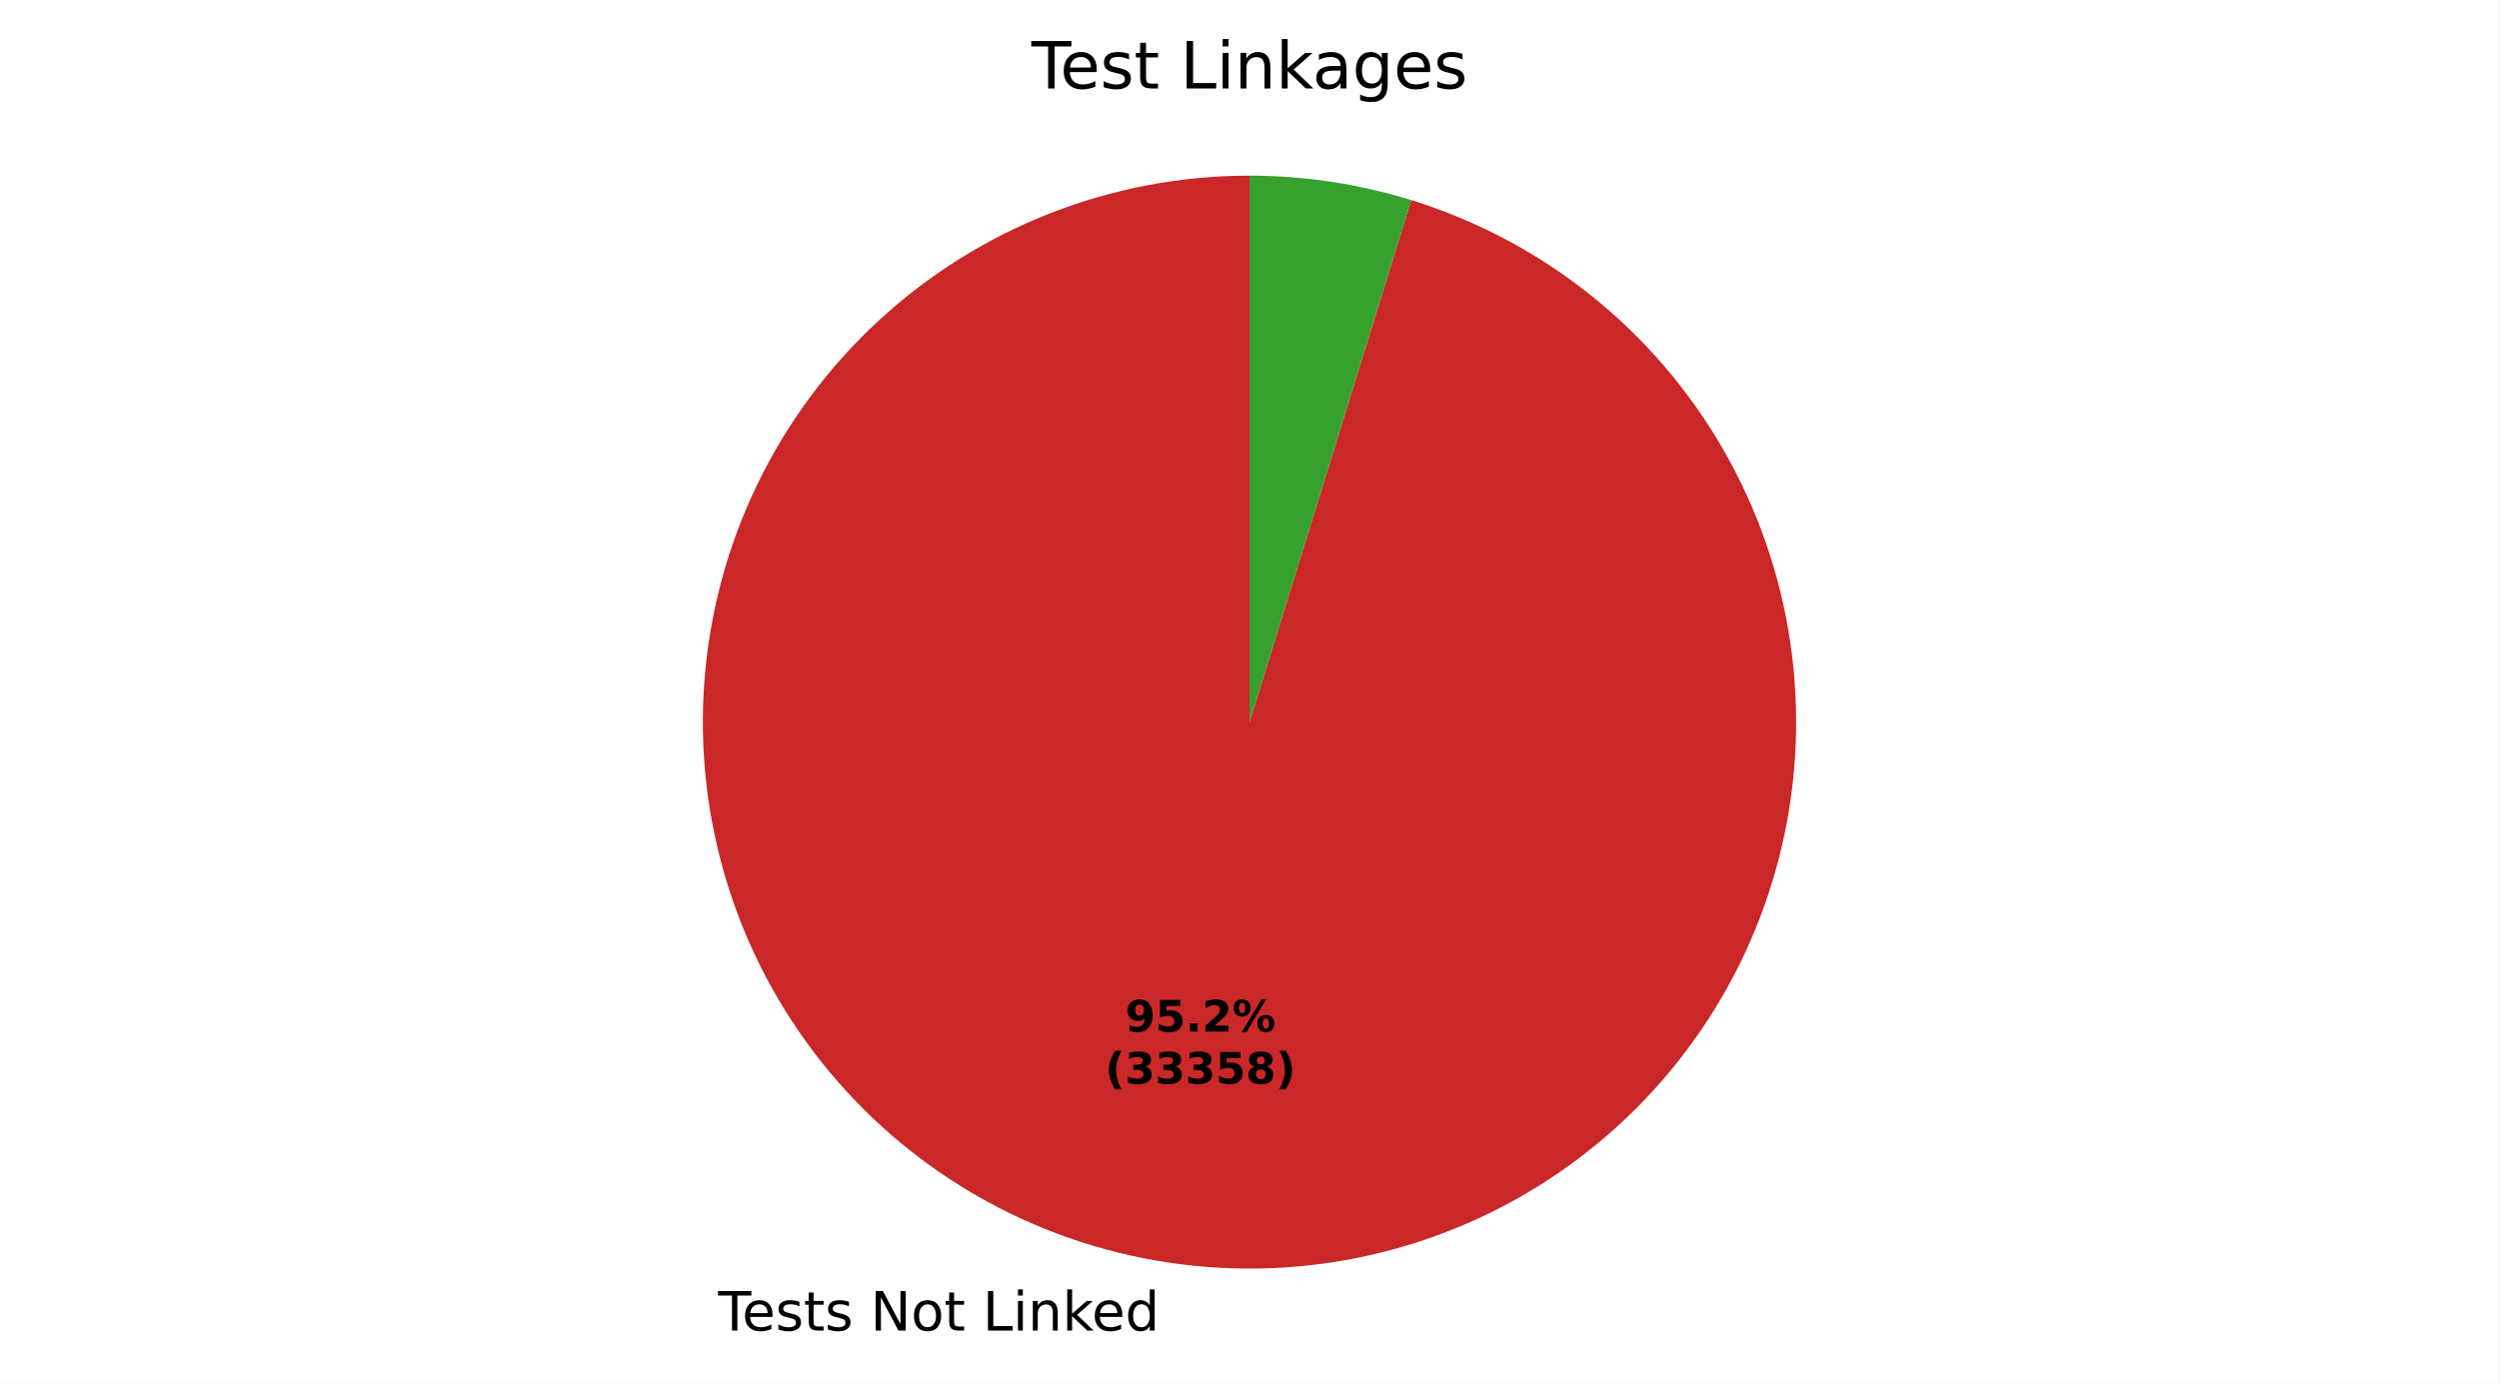
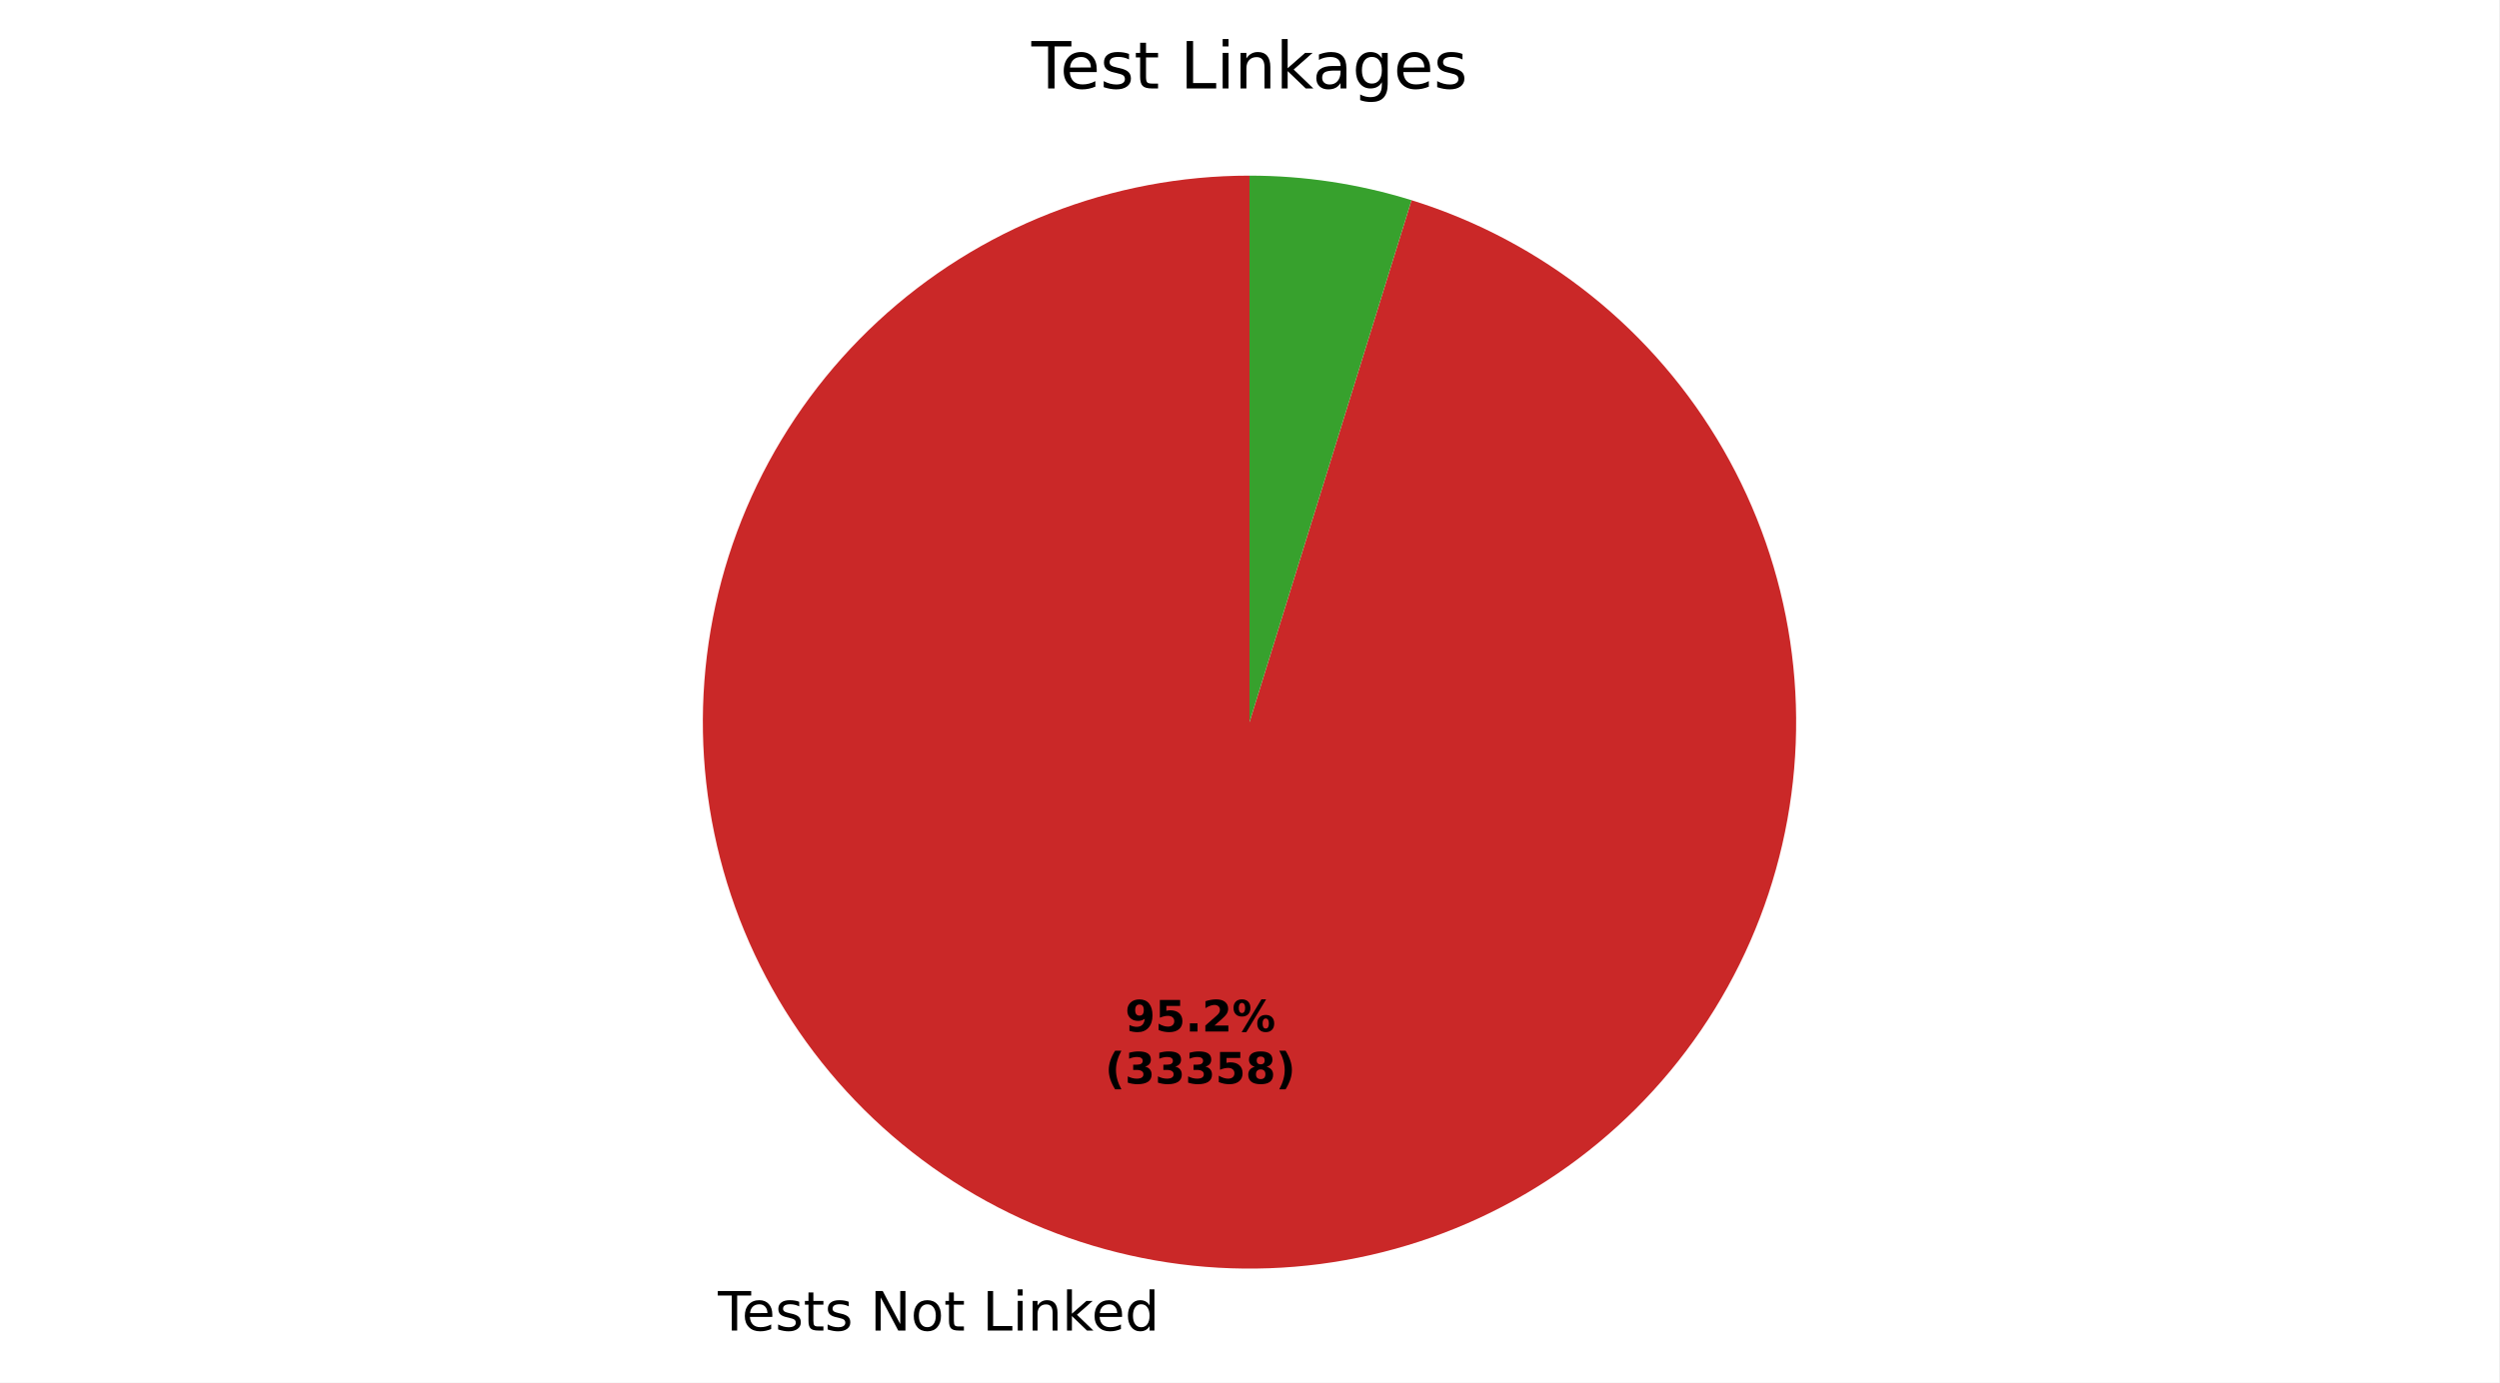
- <svg xmlns="http://www.w3.org/2000/svg" xmlns:xlink="http://www.w3.org/1999/xlink" width="460.8pt" height="255.031pt" viewBox="0 0 460.8 255.031" version="1.1">
+ <svg xmlns="http://www.w3.org/2000/svg" xmlns:xlink="http://www.w3.org/1999/xlink" width="460.8pt" height="255.026pt" viewBox="0 0 460.8 255.026" version="1.1">
  <defs>
    <style type="text/css">*{stroke-linejoin: round; stroke-linecap: butt}</style>
  </defs>
  <g id="figure_1">
    <g id="patch_1">
-       <path d="M 0 255.031  L 460.8 255.031  L 460.8 0  L 0 0  z " style="fill: #ffffff" />
+       <path d="M 0 255.026  L 460.8 255.026  L 460.8 0  L 0 0  z " style="fill: #ffffff" />
    </g>
    <g id="axes_1">
      <g id="patch_2">
-         <path d="M 230.4 32.398  C 217.799 32.398 205.31 34.761 193.58 39.364  C 181.85 43.966 171.086 50.728 161.848 59.298  C 152.61 67.867 145.06 78.093 139.591 89.445  C 134.121 100.797 130.829 113.074 129.884 125.639  C 128.939 138.204 130.358 150.836 134.069 162.878  C 137.779 174.92 143.714 186.16 151.567 196.015  C 159.419 205.87 169.051 214.165 179.96 220.471  C 190.87 226.776 202.866 230.98 215.325 232.864  C 227.784 234.749 240.486 234.281 252.773 231.484  C 265.059 228.687 276.713 223.611 287.128 216.52  C 297.544 209.429 306.539 200.447 313.644 190.04  C 320.75 179.634 325.842 167.988 328.655 155.705  C 331.469 143.422 331.954 130.721 330.087 118.259  C 328.219 105.798 324.032 93.796 317.741 82.878  C 311.451 71.96 303.169 62.317 293.325 54.451  C 283.481 46.585 272.249 40.634 260.212 36.907  L 230.4 133.198  z " style="fill: #ca2828" />
+         <path d="M 230.4 32.398  C 217.801 32.398 205.313 34.76 193.584 39.362  C 181.855 43.964 171.092 50.724 161.855 59.292  C 152.617 67.859 145.067 78.084 139.596 89.433  C 134.126 100.783 130.832 113.058 129.885 125.622  C 128.938 138.186 130.355 150.816 134.062 162.858  C 137.769 174.899 143.702 186.139 151.551 195.995  C 159.4 205.85 169.028 214.148 179.934 220.455  C 190.841 226.763 202.834 230.971 215.291 232.859  C 227.747 234.748 240.449 234.284 252.735 231.493  C 265.021 228.701 276.675 223.63 287.093 216.544  C 297.51 209.458 306.508 200.481 313.617 190.08  C 320.727 179.678 325.824 168.035 328.644 155.755  C 331.463 143.476 331.955 130.776 330.095 118.314  C 328.235 105.853 324.054 93.851 317.771 82.93  C 311.488 72.009 303.213 62.363 293.375 54.491  C 283.537 46.62 272.311 40.662 260.277 36.928  L 230.4 133.198  z " style="fill: #ca2828" />
      </g>
      <g id="patch_3">
-         <path d="M 260.212 36.907  C 255.391 35.415 250.465 34.287 245.475 33.532  C 240.486 32.777 235.446 32.398 230.4 32.398  L 230.4 133.198  z " style="fill: #37a12d" />
+         <path d="M 260.277 36.928  C 255.447 35.429 250.51 34.295 245.509 33.537  C 240.509 32.779 235.458 32.398 230.4 32.398  L 230.4 133.198  z " style="fill: #37a12d" />
      </g>
      <g id="matplotlib.axis_1" />
      <g id="matplotlib.axis_2" />
      <g id="text_1">
-         <g transform="translate(132.4155 245.4291) scale(0.1 -0.1)">
+         <g transform="translate(132.3781 245.4235) scale(0.1 -0.1)">
          <defs>
            <path id="DejaVuSans-37" d="M -19 4666  L 3928 4666  L 3928 4134  L 2272 4134  L 2272 0  L 1638 0  L 1638 4134  L -19 4134  L -19 4666  z " transform="scale(0.015625)" />
            <path id="DejaVuSans-48" d="M 3597 1894  L 3597 1613  L 953 1613  Q 991 1019 1311 708  Q 1631 397 2203 397  Q 2534 397 2845 478  Q 3156 559 3463 722  L 3463 178  Q 3153 47 2828 -22  Q 2503 -91 2169 -91  Q 1331 -91 842 396  Q 353 884 353 1716  Q 353 2575 817 3079  Q 1281 3584 2069 3584  Q 2775 3584 3186 3129  Q 3597 2675 3597 1894  z M 3022 2063  Q 3016 2534 2758 2815  Q 2500 3097 2075 3097  Q 1594 3097 1305 2825  Q 1016 2553 972 2059  L 3022 2063  z " transform="scale(0.015625)" />
            <path id="DejaVuSans-56" d="M 2834 3397  L 2834 2853  Q 2591 2978 2328 3040  Q 2066 3103 1784 3103  Q 1356 3103 1142 2972  Q 928 2841 928 2578  Q 928 2378 1081 2264  Q 1234 2150 1697 2047  L 1894 2003  Q 2506 1872 2764 1633  Q 3022 1394 3022 966  Q 3022 478 2636 193  Q 2250 -91 1575 -91  Q 1294 -91 989 -36  Q 684 19 347 128  L 347 722  Q 666 556 975 473  Q 1284 391 1588 391  Q 1994 391 2212 530  Q 2431 669 2431 922  Q 2431 1156 2273 1281  Q 2116 1406 1581 1522  L 1381 1569  Q 847 1681 609 1914  Q 372 2147 372 2553  Q 372 3047 722 3315  Q 1072 3584 1716 3584  Q 2034 3584 2315 3537  Q 2597 3491 2834 3397  z " transform="scale(0.015625)" />
            <path id="DejaVuSans-57" d="M 1172 4494  L 1172 3500  L 2356 3500  L 2356 3053  L 1172 3053  L 1172 1153  Q 1172 725 1289 603  Q 1406 481 1766 481  L 2356 481  L 2356 0  L 1766 0  Q 1100 0 847 248  Q 594 497 594 1153  L 594 3053  L 172 3053  L 172 3500  L 594 3500  L 594 4494  L 1172 4494  z " transform="scale(0.015625)" />
            <path id="DejaVuSans-3" transform="scale(0.015625)" />
            <path id="DejaVuSans-31" d="M 628 4666  L 1478 4666  L 3547 763  L 3547 4666  L 4159 4666  L 4159 0  L 3309 0  L 1241 3903  L 1241 0  L 628 0  L 628 4666  z " transform="scale(0.015625)" />
            <path id="DejaVuSans-52" d="M 1959 3097  Q 1497 3097 1228 2736  Q 959 2375 959 1747  Q 959 1119 1226 758  Q 1494 397 1959 397  Q 2419 397 2687 759  Q 2956 1122 2956 1747  Q 2956 2369 2687 2733  Q 2419 3097 1959 3097  z M 1959 3584  Q 2709 3584 3137 3096  Q 3566 2609 3566 1747  Q 3566 888 3137 398  Q 2709 -91 1959 -91  Q 1206 -91 779 398  Q 353 888 353 1747  Q 353 2609 779 3096  Q 1206 3584 1959 3584  z " transform="scale(0.015625)" />
            <path id="DejaVuSans-2f" d="M 628 4666  L 1259 4666  L 1259 531  L 3531 531  L 3531 0  L 628 0  L 628 4666  z " transform="scale(0.015625)" />
            <path id="DejaVuSans-4c" d="M 603 3500  L 1178 3500  L 1178 0  L 603 0  L 603 3500  z M 603 4863  L 1178 4863  L 1178 4134  L 603 4134  L 603 4863  z " transform="scale(0.015625)" />
            <path id="DejaVuSans-51" d="M 3513 2113  L 3513 0  L 2938 0  L 2938 2094  Q 2938 2591 2744 2837  Q 2550 3084 2163 3084  Q 1697 3084 1428 2787  Q 1159 2491 1159 1978  L 1159 0  L 581 0  L 581 3500  L 1159 3500  L 1159 2956  Q 1366 3272 1645 3428  Q 1925 3584 2291 3584  Q 2894 3584 3203 3211  Q 3513 2838 3513 2113  z " transform="scale(0.015625)" />
            <path id="DejaVuSans-4e" d="M 581 4863  L 1159 4863  L 1159 1991  L 2875 3500  L 3609 3500  L 1753 1863  L 3688 0  L 2938 0  L 1159 1709  L 1159 0  L 581 0  L 581 4863  z " transform="scale(0.015625)" />
            <path id="DejaVuSans-47" d="M 2906 2969  L 2906 4863  L 3481 4863  L 3481 0  L 2906 0  L 2906 525  Q 2725 213 2448 61  Q 2172 -91 1784 -91  Q 1150 -91 751 415  Q 353 922 353 1747  Q 353 2572 751 3078  Q 1150 3584 1784 3584  Q 2172 3584 2448 3432  Q 2725 3281 2906 2969  z M 947 1747  Q 947 1113 1208 752  Q 1469 391 1925 391  Q 2381 391 2643 752  Q 2906 1113 2906 1747  Q 2906 2381 2643 2742  Q 2381 3103 1925 3103  Q 1469 3103 1208 2742  Q 947 2381 947 1747  z " transform="scale(0.015625)" />
          </defs>
          <use xlink:href="#DejaVuSans-37" />
          <use xlink:href="#DejaVuSans-48" transform="translate(44.09375 0)" />
          <use xlink:href="#DejaVuSans-56" transform="translate(105.625 0)" />
          <use xlink:href="#DejaVuSans-57" transform="translate(157.7188 0)" />
          <use xlink:href="#DejaVuSans-56" transform="translate(196.9219 0)" />
          <use xlink:href="#DejaVuSans-3" transform="translate(249.0156 0)" />
          <use xlink:href="#DejaVuSans-31" transform="translate(280.7969 0)" />
          <use xlink:href="#DejaVuSans-52" transform="translate(355.6094 0)" />
          <use xlink:href="#DejaVuSans-57" transform="translate(416.7969 0)" />
          <use xlink:href="#DejaVuSans-3" transform="translate(456 0)" />
          <use xlink:href="#DejaVuSans-2f" transform="translate(487.7812 0)" />
          <use xlink:href="#DejaVuSans-4c" transform="translate(543.5 0)" />
          <use xlink:href="#DejaVuSans-51" transform="translate(571.2812 0)" />
          <use xlink:href="#DejaVuSans-4e" transform="translate(634.6562 0)" />
          <use xlink:href="#DejaVuSans-48" transform="translate(689 0)" />
          <use xlink:href="#DejaVuSans-47" transform="translate(750.5312 0)" />
        </g>
      </g>
      <g id="text_2">
-         <g transform="translate(207.4779 190.2753) scale(0.08 -0.08)">
+         <g transform="translate(207.4575 190.2722) scale(0.08 -0.08)">
          <defs>
            <path id="DejaVuSans-Bold-1c" d="M 641 103  L 641 966  Q 928 831 1190 764  Q 1453 697 1709 697  Q 2247 697 2547 995  Q 2847 1294 2900 1881  Q 2688 1725 2447 1647  Q 2206 1569 1925 1569  Q 1209 1569 770 1986  Q 331 2403 331 3084  Q 331 3838 820 4291  Q 1309 4744 2131 4744  Q 3044 4744 3544 4128  Q 4044 3513 4044 2388  Q 4044 1231 3459 570  Q 2875 -91 1856 -91  Q 1528 -91 1228 -42  Q 928 6 641 103  z M 2125 2350  Q 2441 2350 2600 2554  Q 2759 2759 2759 3169  Q 2759 3575 2600 3781  Q 2441 3988 2125 3988  Q 1809 3988 1650 3781  Q 1491 3575 1491 3169  Q 1491 2759 1650 2554  Q 1809 2350 2125 2350  z " transform="scale(0.015625)" />
            <path id="DejaVuSans-Bold-18" d="M 678 4666  L 3669 4666  L 3669 3781  L 1638 3781  L 1638 3059  Q 1775 3097 1914 3117  Q 2053 3138 2203 3138  Q 3056 3138 3531 2711  Q 4006 2284 4006 1522  Q 4006 766 3489 337  Q 2972 -91 2053 -91  Q 1656 -91 1267 -14  Q 878 63 494 219  L 494 1166  Q 875 947 1217 837  Q 1559 728 1863 728  Q 2300 728 2551 942  Q 2803 1156 2803 1522  Q 2803 1891 2551 2103  Q 2300 2316 1863 2316  Q 1603 2316 1309 2248  Q 1016 2181 678 2041  L 678 4666  z " transform="scale(0.015625)" />
            <path id="DejaVuSans-Bold-11" d="M 653 1209  L 1778 1209  L 1778 0  L 653 0  L 653 1209  z " transform="scale(0.015625)" />
            <path id="DejaVuSans-Bold-15" d="M 1844 884  L 3897 884  L 3897 0  L 506 0  L 506 884  L 2209 2388  Q 2438 2594 2547 2791  Q 2656 2988 2656 3200  Q 2656 3528 2436 3728  Q 2216 3928 1850 3928  Q 1569 3928 1234 3808  Q 900 3688 519 3450  L 519 4475  Q 925 4609 1322 4679  Q 1719 4750 2100 4750  Q 2938 4750 3402 4381  Q 3866 4013 3866 3353  Q 3866 2972 3669 2642  Q 3472 2313 2841 1759  L 1844 884  z " transform="scale(0.015625)" />
            <path id="DejaVuSans-Bold-8" d="M 4959 1925  Q 4738 1925 4616 1733  Q 4494 1541 4494 1184  Q 4494 825 4614 633  Q 4734 441 4959 441  Q 5184 441 5303 633  Q 5422 825 5422 1184  Q 5422 1541 5301 1733  Q 5181 1925 4959 1925  z M 4959 2450  Q 5541 2450 5875 2112  Q 6209 1775 6209 1184  Q 6209 594 5875 251  Q 5541 -91 4959 -91  Q 4378 -91 4042 251  Q 3706 594 3706 1184  Q 3706 1772 4042 2111  Q 4378 2450 4959 2450  z M 2094 -91  L 1403 -91  L 4319 4750  L 5013 4750  L 2094 -91  z M 1453 4750  Q 2034 4750 2367 4411  Q 2700 4072 2700 3481  Q 2700 2891 2367 2550  Q 2034 2209 1453 2209  Q 872 2209 539 2550  Q 206 2891 206 3481  Q 206 4072 539 4411  Q 872 4750 1453 4750  z M 1453 4225  Q 1228 4225 1106 4031  Q 984 3838 984 3481  Q 984 3122 1106 2926  Q 1228 2731 1453 2731  Q 1678 2731 1798 2926  Q 1919 3122 1919 3481  Q 1919 3838 1797 4031  Q 1675 4225 1453 4225  z " transform="scale(0.015625)" />
          </defs>
          <use xlink:href="#DejaVuSans-Bold-1c" />
          <use xlink:href="#DejaVuSans-Bold-18" transform="translate(69.57812 0)" />
          <use xlink:href="#DejaVuSans-Bold-11" transform="translate(139.1562 0)" />
          <use xlink:href="#DejaVuSans-Bold-15" transform="translate(177.1406 0)" />
          <use xlink:href="#DejaVuSans-Bold-8" transform="translate(246.7188 0)" />
        </g>
-         <g transform="translate(203.7829 199.8768) scale(0.08 -0.08)">
+         <g transform="translate(203.7625 199.8737) scale(0.08 -0.08)">
          <defs>
            <path id="DejaVuSans-Bold-b" d="M 2413 -844  L 1484 -844  Q 1006 -72 778 623  Q 550 1319 550 2003  Q 550 2688 779 3389  Q 1009 4091 1484 4856  L 2413 4856  Q 2013 4116 1813 3408  Q 1613 2700 1613 2009  Q 1613 1319 1811 609  Q 2009 -100 2413 -844  z " transform="scale(0.015625)" />
            <path id="DejaVuSans-Bold-16" d="M 2981 2516  Q 3453 2394 3698 2092  Q 3944 1791 3944 1325  Q 3944 631 3412 270  Q 2881 -91 1863 -91  Q 1503 -91 1142 -33  Q 781 25 428 141  L 428 1069  Q 766 900 1098 814  Q 1431 728 1753 728  Q 2231 728 2486 893  Q 2741 1059 2741 1369  Q 2741 1688 2480 1852  Q 2219 2016 1709 2016  L 1228 2016  L 1228 2791  L 1734 2791  Q 2188 2791 2409 2933  Q 2631 3075 2631 3366  Q 2631 3634 2415 3781  Q 2200 3928 1806 3928  Q 1516 3928 1219 3862  Q 922 3797 628 3669  L 628 4550  Q 984 4650 1334 4700  Q 1684 4750 2022 4750  Q 2931 4750 3382 4451  Q 3834 4153 3834 3553  Q 3834 3144 3618 2883  Q 3403 2622 2981 2516  z " transform="scale(0.015625)" />
            <path id="DejaVuSans-Bold-1b" d="M 2228 2088  Q 1891 2088 1709 1903  Q 1528 1719 1528 1375  Q 1528 1031 1709 848  Q 1891 666 2228 666  Q 2563 666 2741 848  Q 2919 1031 2919 1375  Q 2919 1722 2741 1905  Q 2563 2088 2228 2088  z M 1350 2484  Q 925 2613 709 2878  Q 494 3144 494 3541  Q 494 4131 934 4440  Q 1375 4750 2228 4750  Q 3075 4750 3515 4442  Q 3956 4134 3956 3541  Q 3956 3144 3739 2878  Q 3522 2613 3097 2484  Q 3572 2353 3814 2058  Q 4056 1763 4056 1313  Q 4056 619 3595 264  Q 3134 -91 2228 -91  Q 1319 -91 855 264  Q 391 619 391 1313  Q 391 1763 633 2058  Q 875 2353 1350 2484  z M 1631 3419  Q 1631 3141 1786 2991  Q 1941 2841 2228 2841  Q 2509 2841 2662 2991  Q 2816 3141 2816 3419  Q 2816 3697 2662 3845  Q 2509 3994 2228 3994  Q 1941 3994 1786 3844  Q 1631 3694 1631 3419  z " transform="scale(0.015625)" />
            <path id="DejaVuSans-Bold-c" d="M 513 -844  Q 913 -100 1113 609  Q 1313 1319 1313 2009  Q 1313 2700 1113 3408  Q 913 4116 513 4856  L 1441 4856  Q 1916 4091 2145 3389  Q 2375 2688 2375 2003  Q 2375 1319 2147 623  Q 1919 -72 1441 -844  L 513 -844  z " transform="scale(0.015625)" />
          </defs>
          <use xlink:href="#DejaVuSans-Bold-b" />
          <use xlink:href="#DejaVuSans-Bold-16" transform="translate(45.70312 0)" />
          <use xlink:href="#DejaVuSans-Bold-16" transform="translate(115.2812 0)" />
          <use xlink:href="#DejaVuSans-Bold-16" transform="translate(184.8594 0)" />
          <use xlink:href="#DejaVuSans-Bold-18" transform="translate(254.4375 0)" />
          <use xlink:href="#DejaVuSans-Bold-1b" transform="translate(324.0156 0)" />
          <use xlink:href="#DejaVuSans-Bold-c" transform="translate(393.5938 0)" />
        </g>
      </g>
      <g id="text_3">
        <g transform="translate(190.1925 16.31812) scale(0.12 -0.12)">
          <defs>
            <path id="DejaVuSans-44" d="M 2194 1759  Q 1497 1759 1228 1600  Q 959 1441 959 1056  Q 959 750 1161 570  Q 1363 391 1709 391  Q 2188 391 2477 730  Q 2766 1069 2766 1631  L 2766 1759  L 2194 1759  z M 3341 1997  L 3341 0  L 2766 0  L 2766 531  Q 2569 213 2275 61  Q 1981 -91 1556 -91  Q 1019 -91 701 211  Q 384 513 384 1019  Q 384 1609 779 1909  Q 1175 2209 1959 2209  L 2766 2209  L 2766 2266  Q 2766 2663 2505 2880  Q 2244 3097 1772 3097  Q 1472 3097 1187 3025  Q 903 2953 641 2809  L 641 3341  Q 956 3463 1253 3523  Q 1550 3584 1831 3584  Q 2591 3584 2966 3190  Q 3341 2797 3341 1997  z " transform="scale(0.015625)" />
            <path id="DejaVuSans-4a" d="M 2906 1791  Q 2906 2416 2648 2759  Q 2391 3103 1925 3103  Q 1463 3103 1205 2759  Q 947 2416 947 1791  Q 947 1169 1205 825  Q 1463 481 1925 481  Q 2391 481 2648 825  Q 2906 1169 2906 1791  z M 3481 434  Q 3481 -459 3084 -895  Q 2688 -1331 1869 -1331  Q 1566 -1331 1297 -1286  Q 1028 -1241 775 -1147  L 775 -588  Q 1028 -725 1275 -790  Q 1522 -856 1778 -856  Q 2344 -856 2625 -561  Q 2906 -266 2906 331  L 2906 616  Q 2728 306 2450 153  Q 2172 0 1784 0  Q 1141 0 747 490  Q 353 981 353 1791  Q 353 2603 747 3093  Q 1141 3584 1784 3584  Q 2172 3584 2450 3431  Q 2728 3278 2906 2969  L 2906 3500  L 3481 3500  L 3481 434  z " transform="scale(0.015625)" />
          </defs>
          <use xlink:href="#DejaVuSans-37" />
          <use xlink:href="#DejaVuSans-48" transform="translate(44.09375 0)" />
          <use xlink:href="#DejaVuSans-56" transform="translate(105.625 0)" />
          <use xlink:href="#DejaVuSans-57" transform="translate(157.7188 0)" />
          <use xlink:href="#DejaVuSans-3" transform="translate(196.9219 0)" />
          <use xlink:href="#DejaVuSans-2f" transform="translate(228.7031 0)" />
          <use xlink:href="#DejaVuSans-4c" transform="translate(284.4219 0)" />
          <use xlink:href="#DejaVuSans-51" transform="translate(312.2031 0)" />
          <use xlink:href="#DejaVuSans-4e" transform="translate(375.5781 0)" />
          <use xlink:href="#DejaVuSans-44" transform="translate(431.7344 0)" />
          <use xlink:href="#DejaVuSans-4a" transform="translate(493.0156 0)" />
          <use xlink:href="#DejaVuSans-48" transform="translate(556.5 0)" />
          <use xlink:href="#DejaVuSans-56" transform="translate(618.0312 0)" />
        </g>
      </g>
    </g>
  </g>
</svg>
